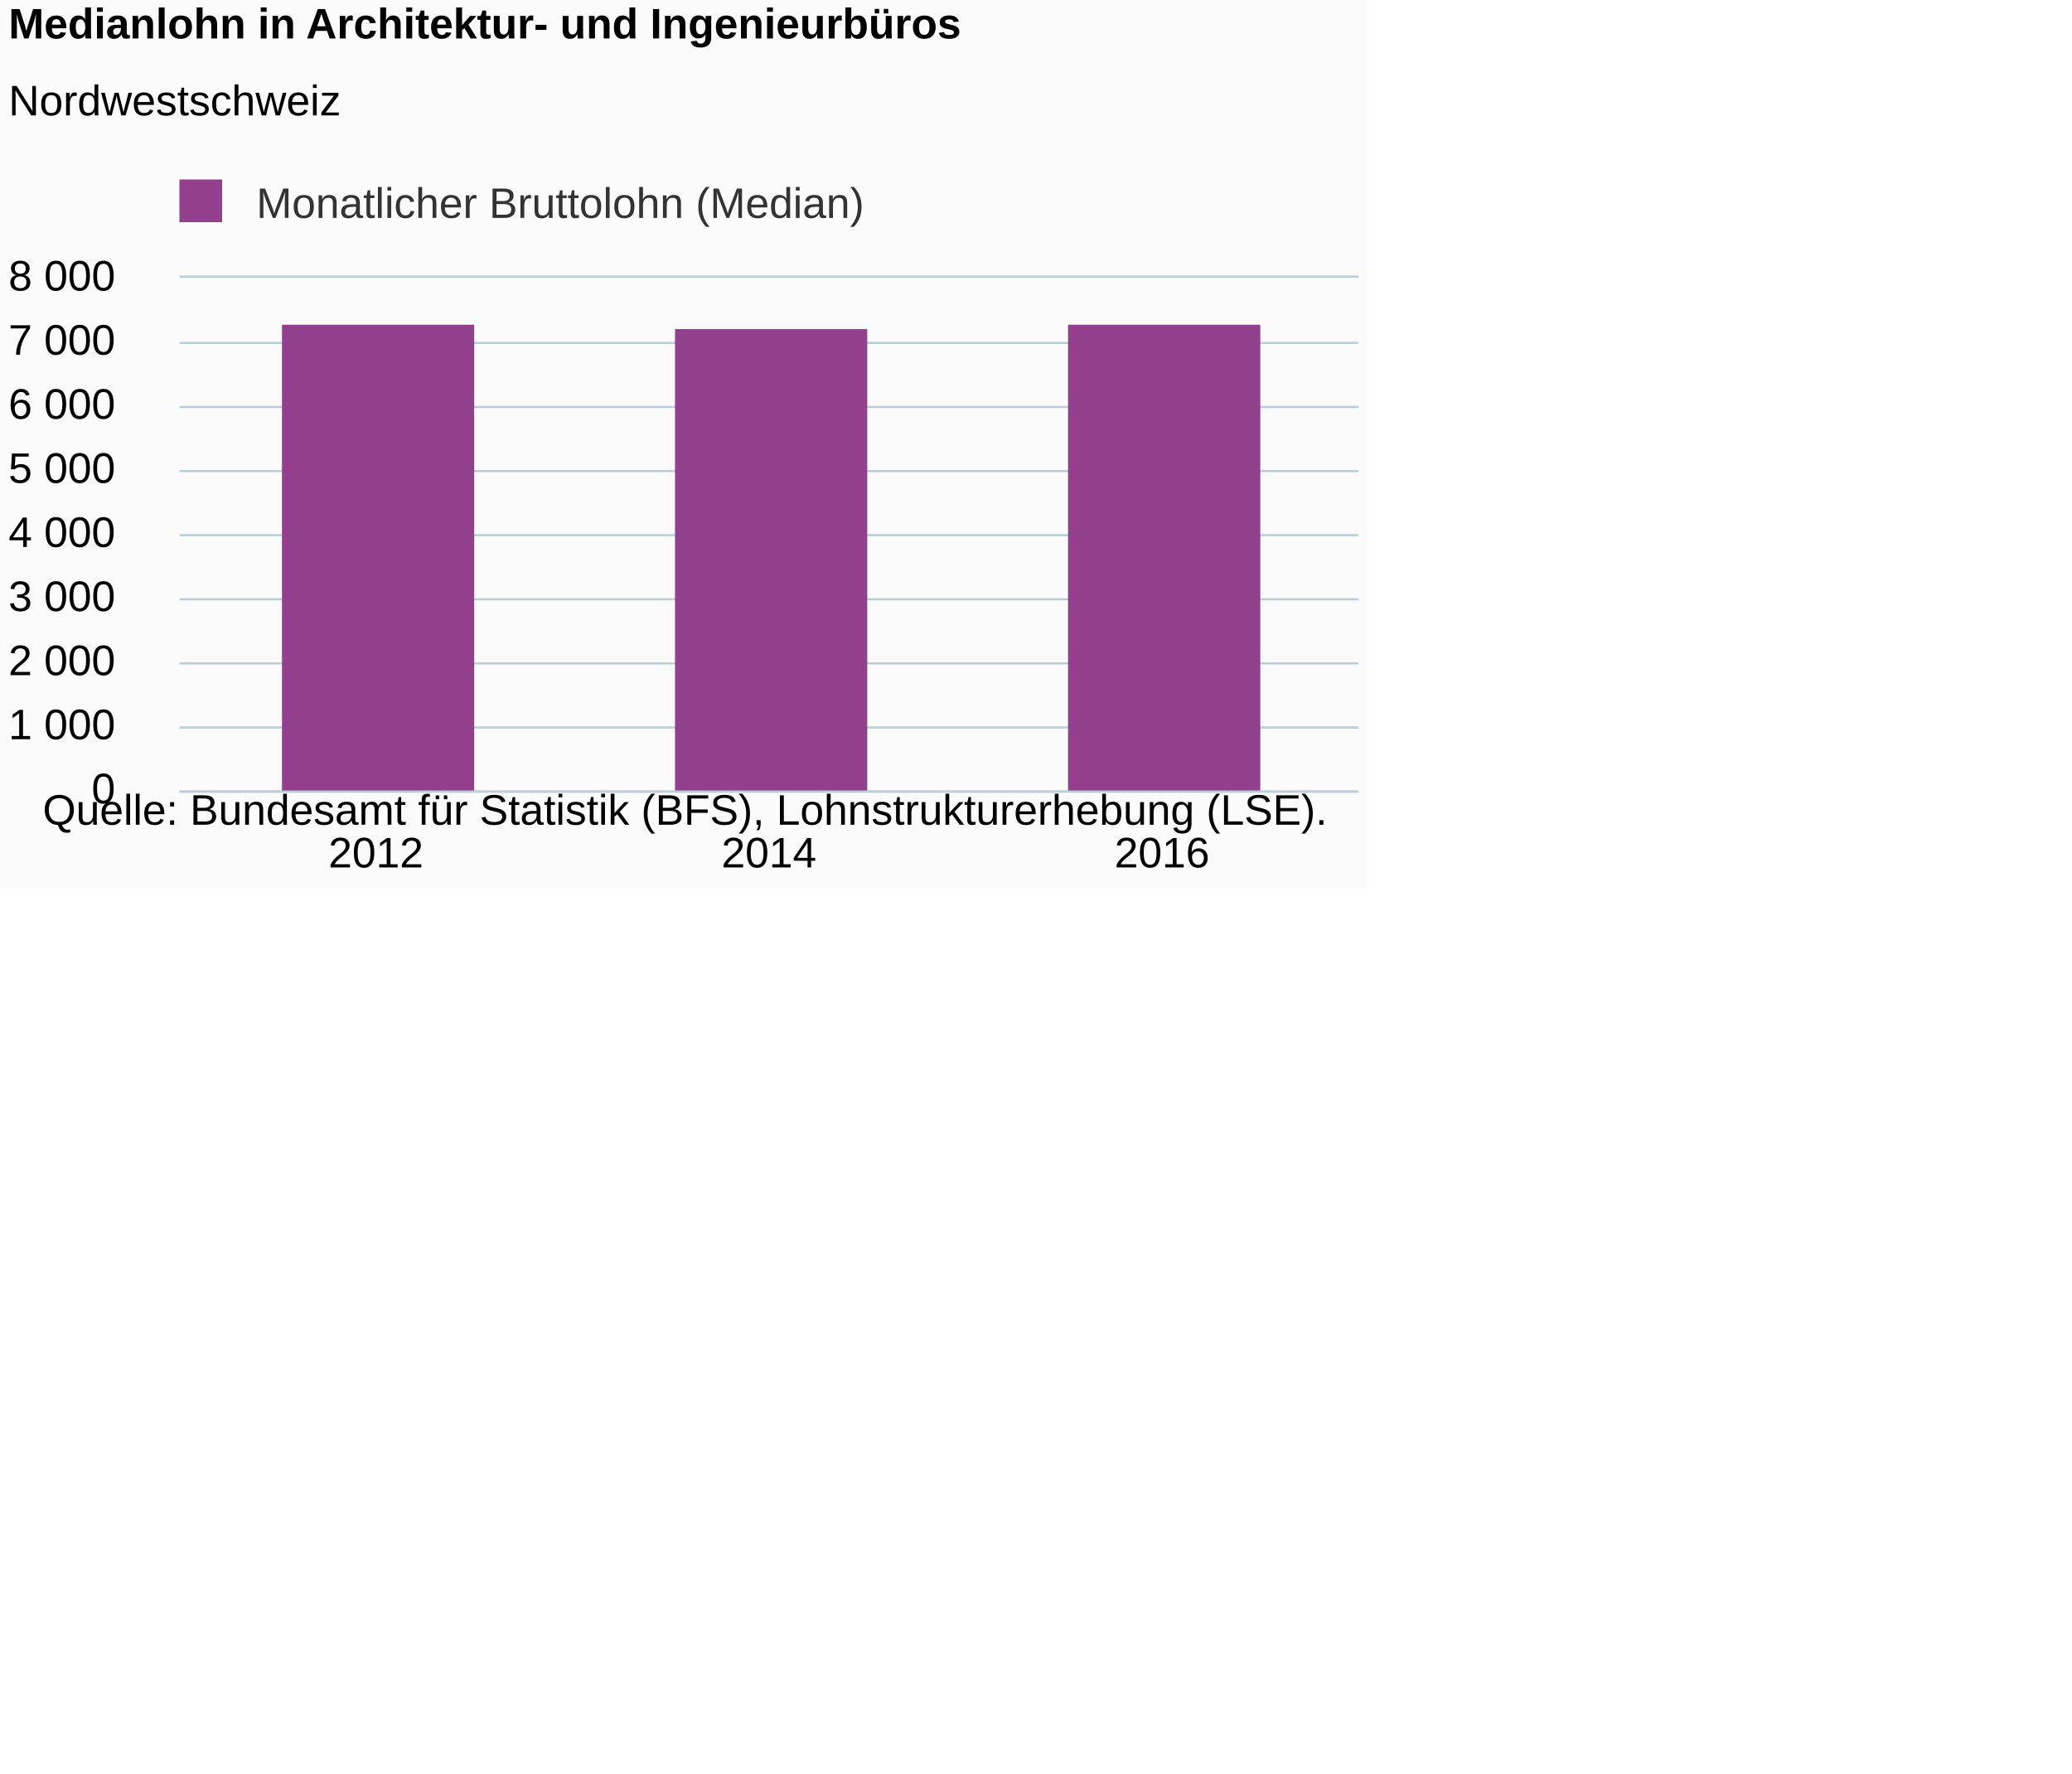
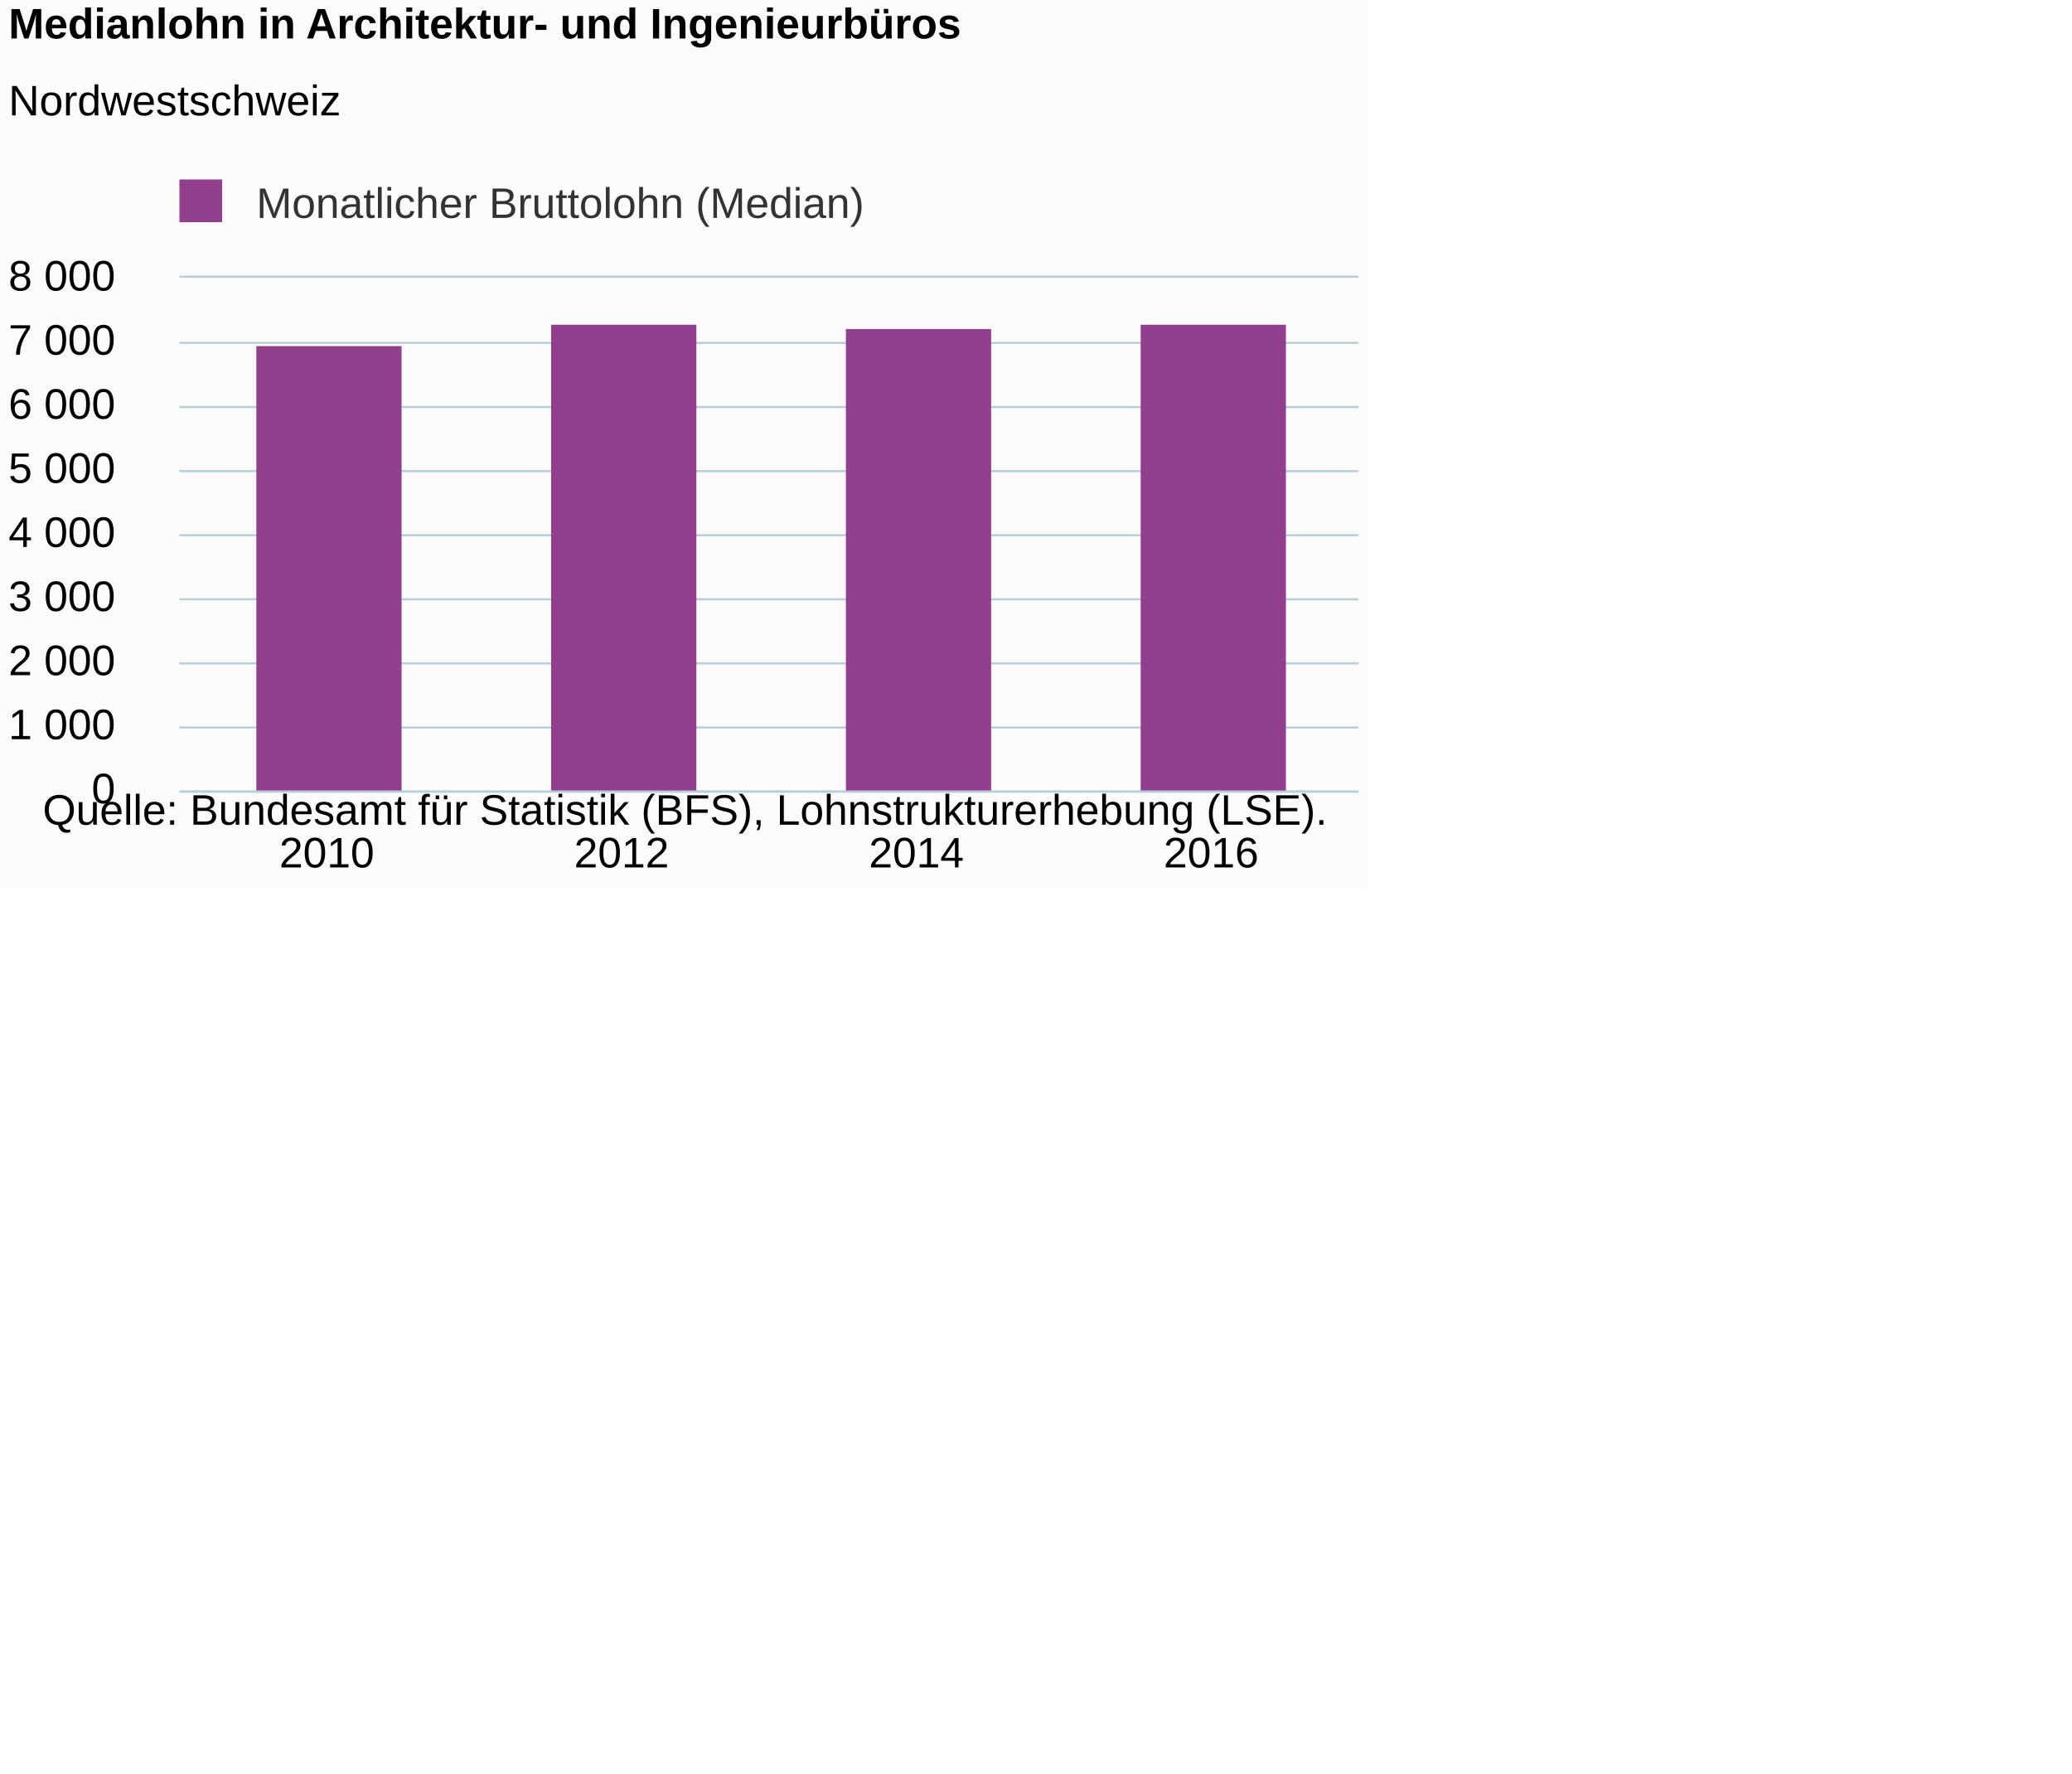
<svg xmlns="http://www.w3.org/2000/svg" version="1.1" class="highcharts-root" style="font-family:Arial;font-size:12px;" viewBox="0 0 485 415">
  <defs>
-     <clipPath id="highcharts-515q3ea-6">
+     <clipPath id="highcharts-cf265d8-6">
      <rect x="0" y="0" width="276" height="120" fill="none" />
    </clipPath>
-     <clipPath id="highcharts-515q3ea-7">
+     <clipPath id="highcharts-cf265d8-7">
      <rect x="0" y="0" width="276" height="120" fill="none" />
    </clipPath>
  </defs>
  <rect fill="#fbfbfb" class="highcharts-background" x="0" y="0" width="320" height="208" rx="0" ry="0" />
  <rect fill="none" class="highcharts-plot-background" x="42" y="65" width="276" height="120" />
  <g class="highcharts-pane-group" data-z-index="0" />
  <g class="highcharts-grid highcharts-xaxis-grid " data-z-index="1">
-     <path fill="none" data-z-index="1" class="highcharts-grid-line" d="M 133.5 65 L 133.5 185" opacity="1" />
-     <path fill="none" data-z-index="1" class="highcharts-grid-line" d="M 225.5 65 L 225.5 185" opacity="1" />
+     <path fill="none" data-z-index="1" class="highcharts-grid-line" d="M 110.5 65 L 110.5 185" opacity="1" />
+     <path fill="none" data-z-index="1" class="highcharts-grid-line" d="M 179.5 65 L 179.5 185" opacity="1" />
+     <path fill="none" data-z-index="1" class="highcharts-grid-line" d="M 248.5 65 L 248.5 185" opacity="1" />
    <path fill="none" data-z-index="1" class="highcharts-grid-line" d="M 317.5 65 L 317.5 185" opacity="1" />
    <path fill="none" data-z-index="1" class="highcharts-grid-line" d="M 41.5 65 L 41.5 185" opacity="1" />
  </g>
  <g class="highcharts-grid highcharts-yaxis-grid " data-z-index="1">
    <path fill="none" stroke="#B9CFD7" stroke-width="0.5" data-z-index="1" class="highcharts-grid-line" d="M 42 185.25 L 318 185.25" opacity="1" />
    <path fill="none" stroke="#B9CFD7" stroke-width="0.5" data-z-index="1" class="highcharts-grid-line" d="M 42 170.25 L 318 170.25" opacity="1" />
    <path fill="none" stroke="#B9CFD7" stroke-width="0.5" data-z-index="1" class="highcharts-grid-line" d="M 42 155.25 L 318 155.25" opacity="1" />
    <path fill="none" stroke="#B9CFD7" stroke-width="0.5" data-z-index="1" class="highcharts-grid-line" d="M 42 140.25 L 318 140.25" opacity="1" />
    <path fill="none" stroke="#B9CFD7" stroke-width="0.5" data-z-index="1" class="highcharts-grid-line" d="M 42 125.25 L 318 125.25" opacity="1" />
    <path fill="none" stroke="#B9CFD7" stroke-width="0.5" data-z-index="1" class="highcharts-grid-line" d="M 42 110.25 L 318 110.25" opacity="1" />
    <path fill="none" stroke="#B9CFD7" stroke-width="0.5" data-z-index="1" class="highcharts-grid-line" d="M 42 95.25 L 318 95.25" opacity="1" />
    <path fill="none" stroke="#B9CFD7" stroke-width="0.5" data-z-index="1" class="highcharts-grid-line" d="M 42 80.25 L 318 80.25" opacity="1" />
    <path fill="none" stroke="#B9CFD7" stroke-width="0.5" data-z-index="1" class="highcharts-grid-line" d="M 42 64.75 L 318 64.75" opacity="1" />
  </g>
  <rect fill="none" class="highcharts-plot-border" data-z-index="1" x="42" y="65" width="276" height="120" />
  <g class="highcharts-axis highcharts-xaxis " data-z-index="2">
    <path fill="none" class="highcharts-axis-line" stroke="#B9CFD7" stroke-width="0.5" data-z-index="7" d="M 42 185.25 L 318 185.25" />
  </g>
  <g class="highcharts-axis highcharts-yaxis " data-z-index="2">
    <path fill="none" class="highcharts-axis-line" data-z-index="7" d="M 42 65 L 42 185" />
  </g>
  <g class="highcharts-series-group" data-z-index="3">
-     <g data-z-index="0.1" class="highcharts-series highcharts-series-0 highcharts-column-series " transform="translate(42,65) scale(1 1)" clip-path="url(#highcharts-515q3ea-7)">
-       <rect x="24" y="11" width="45" height="110" fill="#923F8D" class="highcharts-point" />
-       <rect x="116" y="12" width="45" height="109" fill="#923F8D" class="highcharts-point" />
-       <rect x="208" y="11" width="45" height="110" fill="#923F8D" class="highcharts-point" />
+     <g data-z-index="0.1" class="highcharts-series highcharts-series-0 highcharts-column-series " transform="translate(42,65) scale(1 1)" clip-path="url(#highcharts-cf265d8-7)">
+       <rect x="18" y="16" width="34" height="105" fill="#923F8D" class="highcharts-point" />
+       <rect x="87" y="11" width="34" height="110" fill="#923F8D" class="highcharts-point" />
+       <rect x="156" y="12" width="34" height="109" fill="#923F8D" class="highcharts-point" />
+       <rect x="225" y="11" width="34" height="110" fill="#923F8D" class="highcharts-point" />
    </g>
    <g data-z-index="0.1" class="highcharts-markers highcharts-series-0 highcharts-column-series " transform="translate(42,65) scale(1 1)" clip-path="none" />
  </g>
  <text x="2" text-anchor="start" class="highcharts-title" data-z-index="4" style="color:#000000;font-size:10px;font-weight:bold;fill:#000000;" y="9">
    <tspan>Medianlohn in Architektur- und Ingenieurbüros</tspan>
  </text>
  <text x="2" text-anchor="start" class="highcharts-subtitle" data-z-index="4" style="color:#000000;font-size:10px;font-weight:normal;font-family:Arial;fill:#000000;" y="27">
    <tspan>Nordwestschweiz</tspan>
  </text>
  <g class="highcharts-legend" data-z-index="7" transform="translate(39,43)">
    <rect fill="none" class="highcharts-legend-box" rx="0" ry="0" x="0" y="0" width="162" height="10" visibility="visible" />
    <g data-z-index="1">
      <g>
        <g class="highcharts-legend-item highcharts-column-series highcharts-color-undefined highcharts-series-0" data-z-index="1" transform="translate(0,-5)">
          <text x="21" style="color:#333333;font-size:10px;font-weight:normal;cursor:pointer;fill:#333333;" text-anchor="start" data-z-index="2" y="13">
            <tspan>Monatlicher Bruttolohn (Median)</tspan>
          </text>
          <rect x="3" y="4" width="10" height="10" fill="#923F8D" class="highcharts-point" data-z-index="3" />
        </g>
      </g>
    </g>
  </g>
  <g class="highcharts-axis-labels highcharts-xaxis-labels " data-z-index="7">
-     <text x="88" style="color:#000000;cursor:default;font-size:10px;fill:#000000;" text-anchor="middle" transform="translate(0,0)" y="203" opacity="1">2012</text>
-     <text x="180" style="color:#000000;cursor:default;font-size:10px;fill:#000000;" text-anchor="middle" transform="translate(0,0)" y="203" opacity="1">2014</text>
-     <text x="272" style="color:#000000;cursor:default;font-size:10px;fill:#000000;" text-anchor="middle" transform="translate(0,0)" y="203" opacity="1">2016</text>
+     <text x="76.5" style="color:#000000;cursor:default;font-size:10px;fill:#000000;" text-anchor="middle" transform="translate(0,0)" y="203" opacity="1">2010</text>
+     <text x="145.5" style="color:#000000;cursor:default;font-size:10px;fill:#000000;" text-anchor="middle" transform="translate(0,0)" y="203" opacity="1">2012</text>
+     <text x="214.5" style="color:#000000;cursor:default;font-size:10px;fill:#000000;" text-anchor="middle" transform="translate(0,0)" y="203" opacity="1">2014</text>
+     <text x="283.5" style="color:#000000;cursor:default;font-size:10px;fill:#000000;" text-anchor="middle" transform="translate(0,0)" y="203" opacity="1">2016</text>
  </g>
  <g class="highcharts-axis-labels highcharts-yaxis-labels " data-z-index="7">
    <text x="27" style="color:#000000;cursor:default;font-size:10px;fill:#000000;" text-anchor="end" transform="translate(0,0)" y="188" opacity="1">0</text>
    <text x="27" style="color:#000000;cursor:default;font-size:10px;fill:#000000;" text-anchor="end" transform="translate(0,0)" y="173" opacity="1">
      <tspan>1 000</tspan>
    </text>
    <text x="27" style="color:#000000;cursor:default;font-size:10px;fill:#000000;" text-anchor="end" transform="translate(0,0)" y="158" opacity="1">
      <tspan>2 000</tspan>
    </text>
    <text x="27" style="color:#000000;cursor:default;font-size:10px;fill:#000000;" text-anchor="end" transform="translate(0,0)" y="143" opacity="1">
      <tspan>3 000</tspan>
    </text>
    <text x="27" style="color:#000000;cursor:default;font-size:10px;fill:#000000;" text-anchor="end" transform="translate(0,0)" y="128" opacity="1">
      <tspan>4 000</tspan>
    </text>
    <text x="27" style="color:#000000;cursor:default;font-size:10px;fill:#000000;" text-anchor="end" transform="translate(0,0)" y="113" opacity="1">
      <tspan>5 000</tspan>
    </text>
    <text x="27" style="color:#000000;cursor:default;font-size:10px;fill:#000000;" text-anchor="end" transform="translate(0,0)" y="98" opacity="1">
      <tspan>6 000</tspan>
    </text>
    <text x="27" style="color:#000000;cursor:default;font-size:10px;fill:#000000;" text-anchor="end" transform="translate(0,0)" y="83" opacity="1">
      <tspan>7 000</tspan>
    </text>
    <text x="27" style="color:#000000;cursor:default;font-size:10px;fill:#000000;" text-anchor="end" transform="translate(0,0)" y="68" opacity="1">
      <tspan>8 000</tspan>
    </text>
  </g>
  <text x="10" class="highcharts-credits" text-anchor="start" data-z-index="8" style="cursor:default;color:#000000;font-size:10;fill:#000000;" y="193">
    <tspan>Quelle: Bundesamt für Statistik (BFS), Lohnstrukturerhebung (LSE).</tspan>
  </text>
</svg>
